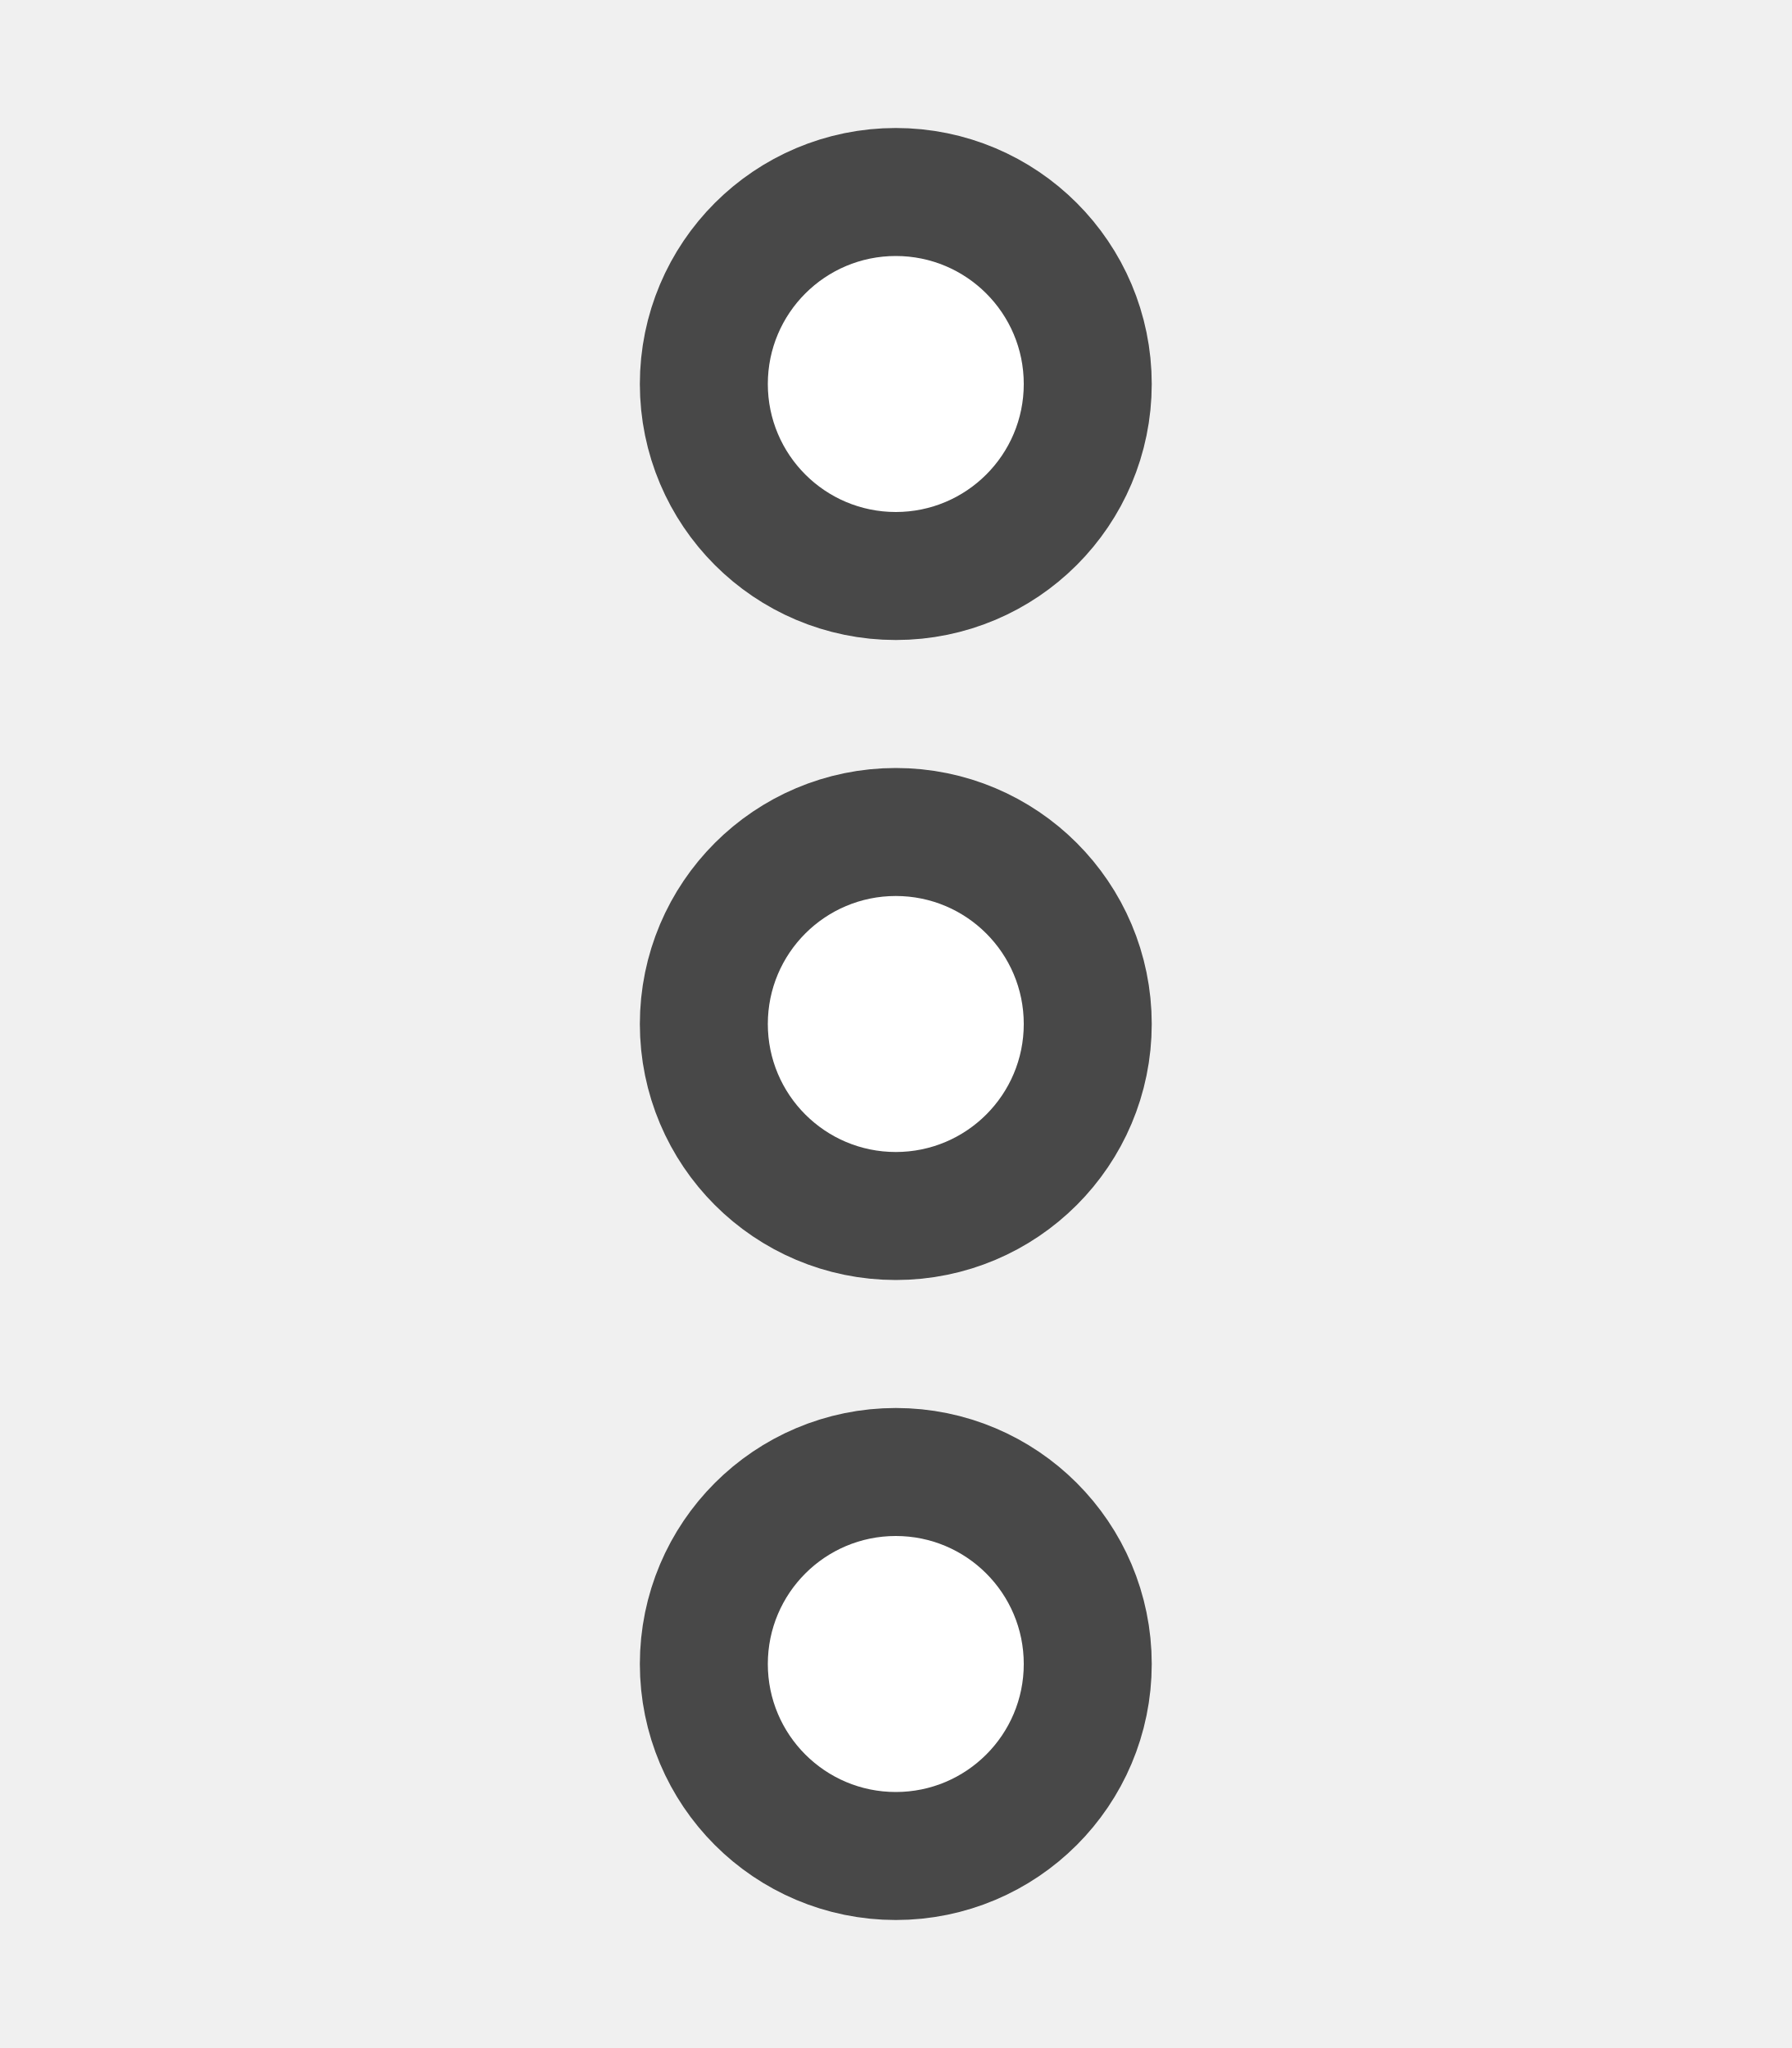
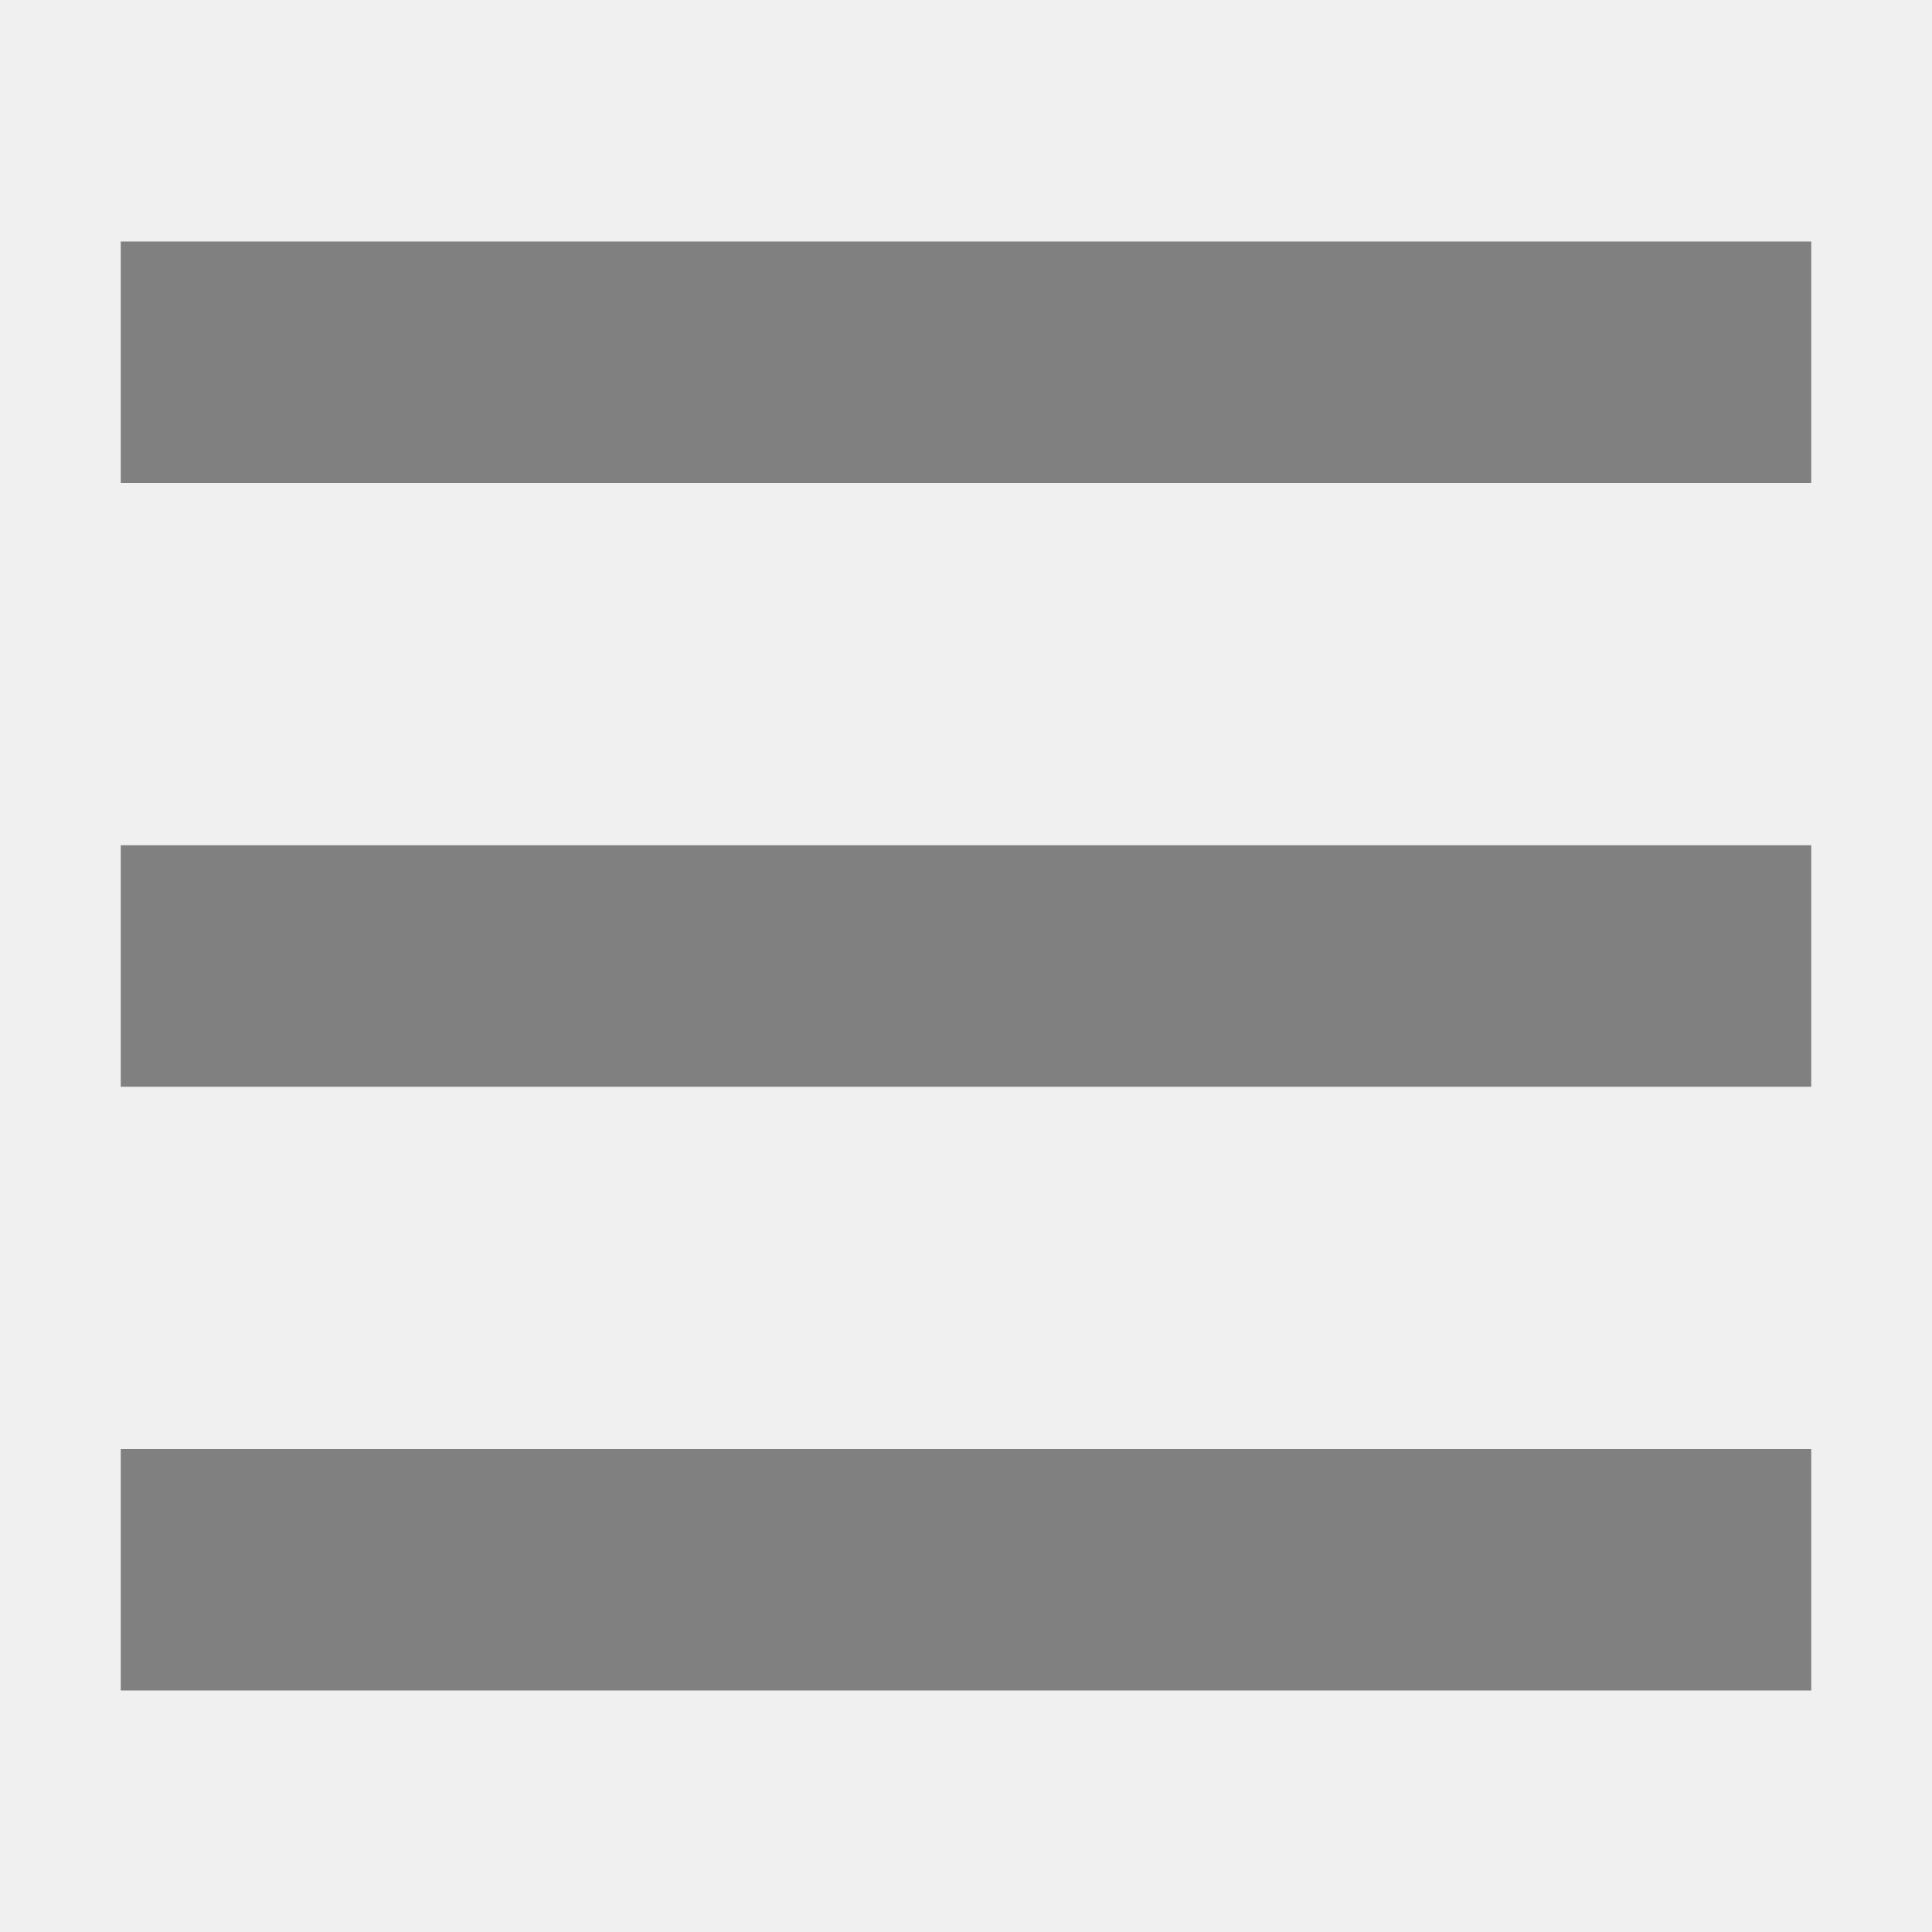
- <svg xmlns="http://www.w3.org/2000/svg" viewBox="0 0 14 16" version="1.1" id="svg4">
+ <svg xmlns="http://www.w3.org/2000/svg" viewBox="0 0 16 16" version="1.1" id="svg4" width="16" height="16">
  <defs id="defs8" />
-   <path style="fill:#000000;stroke:#000000;opacity:0.7;stroke-width:2;stroke-miterlimit:4;stroke-dasharray:none;stroke-linejoin:round" id="path819" fill="#232629" d="m7 2a1 1 0 0 0 -1 1 1 1 0 0 0 1 1 1 1 0 0 0 1-1 1 1 0 0 0 -1-1zm0 5a1 1 0 0 0 -1 1 1 1 0 0 0 1 1 1 1 0 0 0 1-1 1 1 0 0 0 -1-1zm0 5a1 1 0 0 0 -1 1 1 1 0 0 0 1 1 1 1 0 0 0 1-1 1 1 0 0 0 -1-1z" />
-   <path d="m7 2a1 1 0 0 0 -1 1 1 1 0 0 0 1 1 1 1 0 0 0 1-1 1 1 0 0 0 -1-1zm0 5a1 1 0 0 0 -1 1 1 1 0 0 0 1 1 1 1 0 0 0 1-1 1 1 0 0 0 -1-1zm0 5a1 1 0 0 0 -1 1 1 1 0 0 0 1 1 1 1 0 0 0 1-1 1 1 0 0 0 -1-1z" fill="#232629" id="path2" style="fill:#ffffff" />
+   <rect style="fill:#808080;fill-rule:evenodd;stroke-width:2;stroke-linecap:round;stroke-linejoin:round" id="rect833" width="14" height="2" x="1" y="2" />
+   <rect style="fill:#808080;fill-rule:evenodd;stroke-width:2;stroke-linecap:round;stroke-linejoin:round" id="rect835" width="14" height="2" x="1" y="12" />
+   <rect style="fill:#808080;fill-rule:evenodd;stroke-width:2;stroke-linecap:round;stroke-linejoin:round" id="rect837" width="14" height="2" x="1" y="7" />
</svg>
